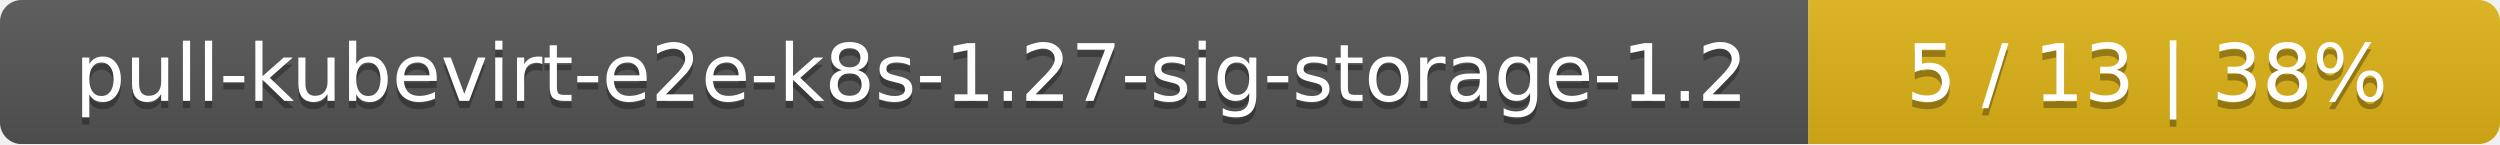
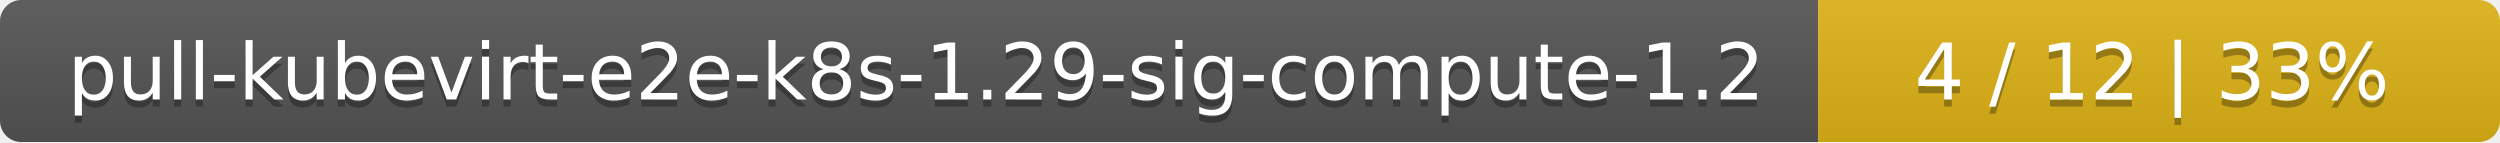
- <svg xmlns="http://www.w3.org/2000/svg" width="347" height="20">
+ <svg xmlns="http://www.w3.org/2000/svg" width="352" height="20">
  <linearGradient id="smooth" x2="0" y2="100%">
    <stop offset="0" stop-color="#bbb" stop-opacity=".1" />
    <stop offset="1" stop-opacity=".1" />
  </linearGradient>
  <mask id="round">
-     <rect width="347" height="20" rx="3" fill="#fff" />
+     <rect width="352" height="20" rx="3" fill="#fff" />
  </mask>
  <g mask="url(#round)">
-     <rect width="251" height="20" fill="#555" />
-     <rect x="251" width="96" height="20" fill="#dfb317" />
-     <rect width="347" height="20" fill="url(#smooth)" />
+     <rect width="256" height="20" fill="#555" />
+     <rect x="256" width="96" height="20" fill="#dfb317" />
+     <rect width="352" height="20" fill="url(#smooth)" />
  </g>
  <g fill="#fff" text-anchor="middle" font-family="DejaVu Sans,Verdana,Geneva,sans-serif" font-size="11">
-     <text x="126.5" y="15" fill="#010101" fill-opacity=".3">pull-kubevirt-e2e-k8s-1.27-sig-storage-1.2</text>
-     <text x="126.5" y="14">pull-kubevirt-e2e-k8s-1.27-sig-storage-1.2</text>
-     <text x="298" y="15" fill="#010101" fill-opacity=".3">5 / 13    |    38%</text>
-     <text x="298" y="14">5 / 13    |    38%</text>
+     <text x="129" y="15" fill="#010101" fill-opacity=".3">pull-kubevirt-e2e-k8s-1.29-sig-compute-1.2</text>
+     <text x="129" y="14">pull-kubevirt-e2e-k8s-1.29-sig-compute-1.2</text>
+     <text x="303" y="15" fill="#010101" fill-opacity=".3">4 / 12    |    33%</text>
+     <text x="303" y="14">4 / 12    |    33%</text>
  </g>
</svg>
